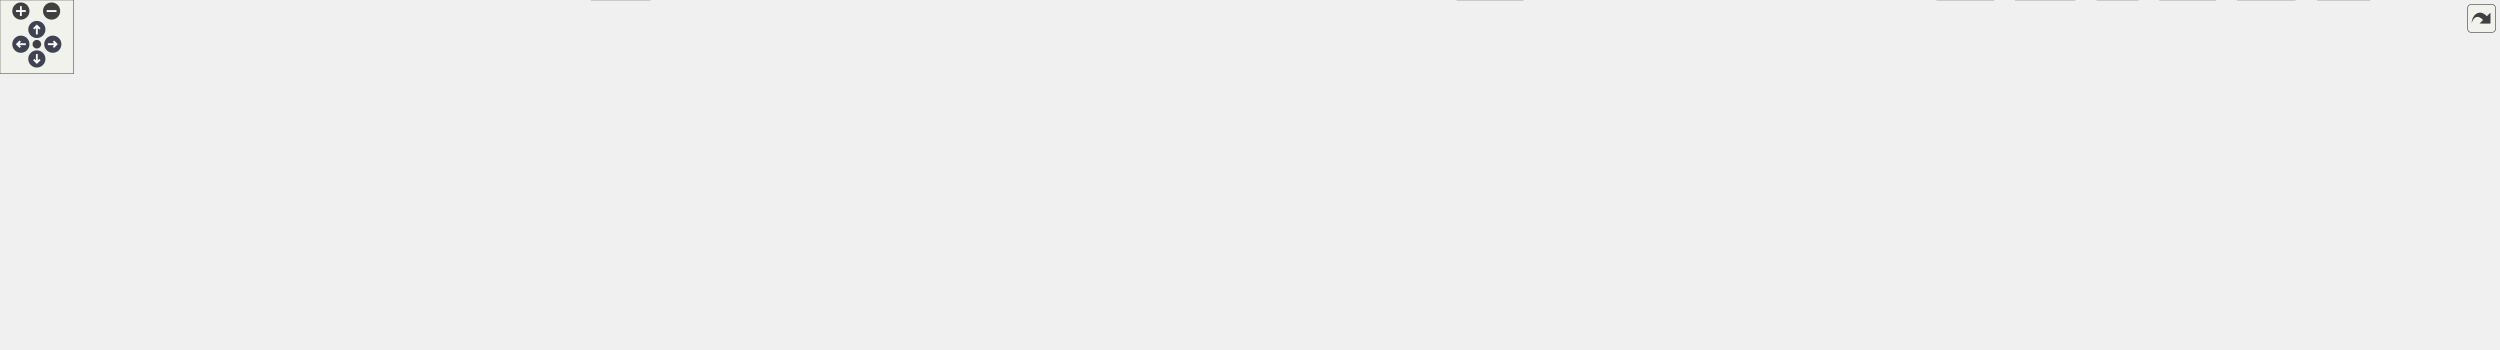
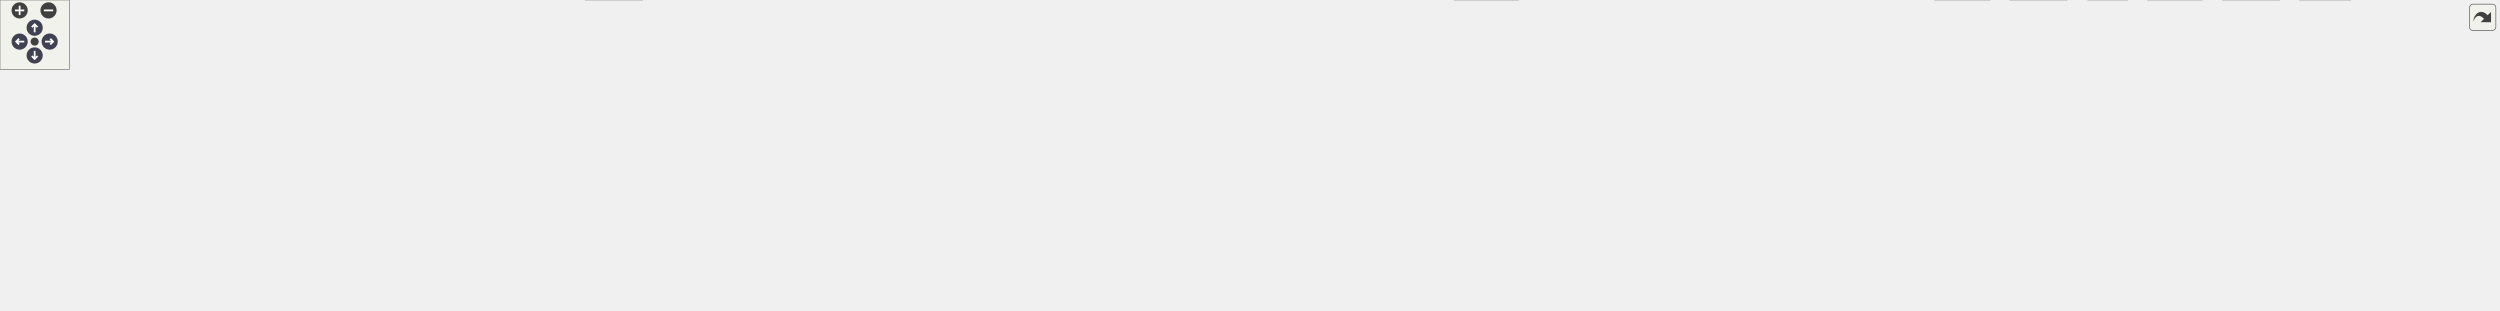
<svg xmlns="http://www.w3.org/2000/svg" xmlns:xlink="http://www.w3.org/1999/xlink" id="main" version="1.1" xml:space="preserve">
  <style type="text/css">
.node, .edge {opacity: 0.7;}
.node.selected, .edge.selected {opacity: 1;}
.edge:hover path { stroke: red; }
.edge:hover polygon { stroke: red; fill: red; }
</style>
  <defs>
    <circle id="rim" cx="0" cy="0" r="7" />
    <circle id="rim2" cx="0" cy="0" r="3.5" />
    <g id="zoomPlus">
      <use xlink:href="#rim" fill="#404040">
        <set attributeName="fill" to="#808080" begin="zoomplus.mouseover" end="zoomplus.mouseout" />
      </use>
      <path d="M-4,0h8M0,-4v8" fill="none" stroke="white" stroke-width="1.5" pointer-events="none" />
    </g>
    <g id="zoomMin">
      <use xlink:href="#rim" fill="#404040">
        <set attributeName="fill" to="#808080" begin="zoomminus.mouseover" end="zoomminus.mouseout" />
      </use>
      <path d="M-4,0h8" fill="none" stroke="white" stroke-width="1.5" pointer-events="none" />
    </g>
    <g id="arrowUp" transform="translate(30 24)">
      <use xlink:href="#rim" />
      <path pointer-events="none" fill="none" stroke="white" stroke-width="1.5" d="M0,-3.0v7 M-2.5,-0.5L0,-3.0L2.5,-0.5" />
    </g>
    <g id="arrowRight" transform="rotate(90) translate(36 -43)">
      <use xlink:href="#rim" />
      <path pointer-events="none" fill="none" stroke="white" stroke-width="1.5" d="M0,-3.0v7 M-2.5,-0.5L0,-3.0L2.5,-0.5" />
    </g>
    <g id="arrowDown" transform="rotate(180) translate(-30 -48)">
      <use xlink:href="#rim" />
      <path pointer-events="none" fill="none" stroke="white" stroke-width="1.5" d="M0,-3.0v7 M-2.5,-0.5L0,-3.0L2.5,-0.5" />
    </g>
    <g id="arrowLeft" transform="rotate(270) translate(-36 17)">
      <use xlink:href="#rim" />
      <path pointer-events="none" fill="none" stroke="white" stroke-width="1.5" d="M0,-3.0v7 M-2.5,-0.5L0,-3.0L2.5,-0.5" />
    </g>
    <g id="resetDef">
      <use xlink:href="#rim2" fill="#404040">
        <set attributeName="fill" to="#808080" begin="reset.mouseover" end="reset.mouseout" />
      </use>
    </g>
  </defs>
  <svg id="graph" class="graph">
    <g id="viewport">
      <g id="Node000001" class="node">
        <g id="a_Node000001">
          <a xlink:title=" ">
-             <polygon fill="#999999" stroke="#666666" points="203.53,-224 113.28,-224 113.28,-180 203.53,-180 203.53,-224" />
-             <text text-anchor="start" x="121.28" y="-212.4" font-family="SourceSans" font-size="8.00">/home/bkoz/src/izzi</text>
-             <text text-anchor="start" x="121.28" y="-200.4" font-family="SourceSans" font-size="8.00">/src/a60-svg-radial</text>
-             <text text-anchor="middle" x="158.4" y="-188.4" font-family="SourceSans" font-size="8.00">-base.h</text>
+             <polygon fill="#999999" stroke="#666666" points="209.15,-208.25 113.65,-208.25 113.65,-171 209.15,-171 209.15,-208.25" />
+             <text text-anchor="start" x="121.65" y="-196.65" font-family="SourceSans" font-size="8.00">/home/bkoz/src/izzi</text>
+             <text text-anchor="start" x="121.65" y="-186.9" font-family="SourceSans" font-size="8.00">/src/a60-svg-radial</text>
+             <text text-anchor="middle" x="161.4" y="-177.15" font-family="SourceSans" font-size="8.00">-base.h</text>
          </a>
        </g>
      </g>
      <g id="Node000002" class="node">
        <g id="a_Node000002">
          <a xlink:title=" ">
-             <polygon fill="#e0e0e0" stroke="#999999" points="28.8,-144 0,-144 0,-124 28.8,-124 28.8,-144" />
-             <text text-anchor="middle" x="14.4" y="-132.4" font-family="SourceSans" font-size="8.00">set</text>
+             <polygon fill="#e0e0e0" stroke="#999999" points="28.8,-135 0,-135 0,-117.25 28.8,-117.25 28.8,-135" />
+             <text text-anchor="middle" x="14.4" y="-123.4" font-family="SourceSans" font-size="8.00">set</text>
          </a>
        </g>
      </g>
      <g id="edge1_Node000001_Node000002" class="edge">
        <g id="a_edge1_Node000001_Node000002">
          <a xlink:title=" ">
-             <path fill="none" stroke="#63b8ff" d="M112.84,-180.12C88.5,-168.96 59.49,-155.67 39.3,-146.41" />
-             <polygon fill="#63b8ff" stroke="#63b8ff" points="40.99,-143.34 30.44,-142.35 38.08,-149.7 40.99,-143.34" />
+             <path fill="none" stroke="#63b8ff" d="M118.09,-170.51C92.53,-159.81 61.08,-146.66 39.56,-137.65" />
+             <polygon fill="#63b8ff" stroke="#63b8ff" points="40.99,-134.45 30.41,-133.82 38.29,-140.91 40.99,-134.45" />
          </a>
        </g>
      </g>
      <g id="Node000003" class="node">
        <g id="a_Node000003">
          <a xlink:title=" ">
-             <polygon fill="#e0e0e0" stroke="#999999" points="89.53,-144 47.28,-144 47.28,-124 89.53,-124 89.53,-144" />
-             <text text-anchor="middle" x="68.4" y="-132.4" font-family="SourceSans" font-size="8.00">chrono</text>
+             <polygon fill="#e0e0e0" stroke="#999999" points="90.27,-135 46.52,-135 46.52,-117.25 90.27,-117.25 90.27,-135" />
+             <text text-anchor="middle" x="68.4" y="-123.4" font-family="SourceSans" font-size="8.00">chrono</text>
          </a>
        </g>
      </g>
      <g id="edge2_Node000001_Node000003" class="edge">
        <g id="a_edge2_Node000001_Node000003">
          <a xlink:title=" ">
-             <path fill="none" stroke="#63b8ff" d="M129.43,-179.75C116.74,-170.45 102.1,-159.71 90.34,-151.09" />
-             <polygon fill="#63b8ff" stroke="#63b8ff" points="92.6,-148.41 82.46,-145.31 88.46,-154.05 92.6,-148.41" />
+             <path fill="none" stroke="#63b8ff" d="M134,-170.51C120.13,-161.34 103.52,-150.35 90.49,-141.73" />
+             <polygon fill="#63b8ff" stroke="#63b8ff" points="92.45,-138.83 82.18,-136.24 88.59,-144.67 92.45,-138.83" />
          </a>
        </g>
      </g>
      <g id="Node000004" class="node">
        <g id="a_Node000004">
          <a xlink:title=" ">
-             <polygon fill="#e0e0e0" stroke="#999999" points="156.9,-144 107.9,-144 107.9,-124 156.9,-124 156.9,-144" />
-             <text text-anchor="middle" x="132.4" y="-132.4" font-family="SourceSans" font-size="8.00">iostream</text>
+             <polygon fill="#e0e0e0" stroke="#999999" points="160.02,-135 108.77,-135 108.77,-117.25 160.02,-117.25 160.02,-135" />
+             <text text-anchor="middle" x="134.4" y="-123.4" font-family="SourceSans" font-size="8.00">iostream</text>
          </a>
        </g>
      </g>
      <g id="edge3_Node000001_Node000004" class="edge">
        <g id="a_edge3_Node000001_Node000004">
          <a xlink:title=" ">
-             <path fill="none" stroke="#63b8ff" d="M150.03,-179.75C146.92,-171.85 143.39,-162.9 140.32,-155.1" />
-             <polygon fill="#63b8ff" stroke="#63b8ff" points="143.59,-153.85 136.67,-145.83 137.07,-156.41 143.59,-153.85" />
+             <path fill="none" stroke="#63b8ff" d="M153.45,-170.51C150.02,-162.7 146.01,-153.57 142.56,-145.71" />
+             <polygon fill="#63b8ff" stroke="#63b8ff" points="145.87,-144.54 138.64,-136.79 139.46,-147.35 145.87,-144.54" />
          </a>
        </g>
      </g>
      <g id="Node000005" class="node">
        <g id="a_Node000005">
          <a xlink:title=" ">
-             <polygon fill="#e0e0e0" stroke="#999999" points="529.15,-20 481.65,-20 481.65,0 529.15,0 529.15,-20" />
-             <text text-anchor="middle" x="505.4" y="-8.4" font-family="SourceSans" font-size="8.00">iomanip</text>
+             <polygon fill="#e0e0e0" stroke="#999999" points="555.9,-17.75 506.9,-17.75 506.9,0 555.9,0 555.9,-17.75" />
+             <text text-anchor="middle" x="531.4" y="-6.15" font-family="SourceSans" font-size="8.00">iomanip</text>
          </a>
        </g>
      </g>
      <g id="edge4_Node000001_Node000005" class="edge">
        <g id="a_edge4_Node000001_Node000005">
          <a xlink:title=" ">
-             <path fill="none" stroke="#63b8ff" d="M163.06,-179.71C171.44,-143.45 189.98,-72.09 209.4,-56 248.57,-23.56 400.8,-14.42 470.37,-11.91" />
-             <polygon fill="#63b8ff" stroke="#63b8ff" points="470.18,-15.42 480.06,-11.59 469.95,-8.43 470.18,-15.42" />
+             <path fill="none" stroke="#63b8ff" d="M165.78,-170.62C174.22,-137.46 193.56,-68.77 212.4,-53.75 255.47,-19.42 421.2,-11.95 495.27,-10.32" />
+             <polygon fill="#63b8ff" stroke="#63b8ff" points="495.31,-13.82 505.24,-10.13 495.18,-6.82 495.31,-13.82" />
          </a>
        </g>
      </g>
      <g id="Node000006" class="node">
        <g id="a_Node000006">
          <a xlink:title=" ">
-             <polygon fill="#e0e0e0" stroke="#999999" points="1240.15,-20 1186.65,-20 1186.65,0 1240.15,0 1240.15,-20" />
-             <text text-anchor="middle" x="1213.4" y="-8.4" font-family="SourceSans" font-size="8.00">algorithm</text>
+             <polygon fill="#e0e0e0" stroke="#999999" points="1313.9,-17.75 1258.9,-17.75 1258.9,0 1313.9,0 1313.9,-17.75" />
+             <text text-anchor="middle" x="1286.4" y="-6.15" font-family="SourceSans" font-size="8.00">algorithm</text>
          </a>
        </g>
      </g>
      <g id="edge5_Node000001_Node000006" class="edge">
        <g id="a_edge5_Node000001_Node000006">
          <a xlink:title=" ">
-             <path fill="none" stroke="#63b8ff" d="M170.07,-179.64C191.7,-140.21 236.4,-59.64 242.4,-56 282.87,-31.41 998.96,-15.34 1174.7,-11.76" />
-             <polygon fill="#63b8ff" stroke="#63b8ff" points="1174.73,-15.26 1184.66,-11.56 1174.59,-8.26 1174.73,-15.26" />
+             <path fill="none" stroke="#63b8ff" d="M171.96,-170.71C193.19,-134.8 239.55,-57.16 245.4,-53.75 289.43,-28.07 1063.11,-13.6 1247.28,-10.5" />
+             <polygon fill="#63b8ff" stroke="#63b8ff" points="1247.1,-14.01 1257.04,-10.34 1246.98,-7.01 1247.1,-14.01" />
          </a>
        </g>
      </g>
      <g id="Node000007" class="node">
        <g id="a_Node000007">
          <a xlink:href="a60-svg_8h.html" target="_top" xlink:title=" ">
-             <polygon fill="white" stroke="#666666" points="1140.4,-144 1088.4,-144 1088.4,-124 1140.4,-124 1140.4,-144" />
-             <text text-anchor="middle" x="1114.4" y="-132.4" font-family="SourceSans" font-size="8.00">a60-svg.h</text>
+             <polygon fill="white" stroke="#666666" points="1200.65,-135 1144.15,-135 1144.15,-117.25 1200.65,-117.25 1200.65,-135" />
+             <text text-anchor="middle" x="1172.4" y="-123.4" font-family="SourceSans" font-size="8.00">a60-svg.h</text>
          </a>
        </g>
      </g>
      <g id="edge6_Node000001_Node000007" class="edge">
        <g id="a_edge6_Node000001_Node000007">
          <a xlink:title=" ">
-             <path fill="none" stroke="#63b8ff" d="M203.87,-197.86C367.71,-186.55 926.14,-148 1076.73,-137.6" />
-             <polygon fill="#63b8ff" stroke="#63b8ff" points="1076.8,-141.1 1086.54,-136.92 1076.32,-134.12 1076.8,-141.1" />
+             <path fill="none" stroke="#63b8ff" d="M209.48,-185.7C382.91,-175.15 974.37,-139.17 1132.99,-129.52" />
+             <polygon fill="#63b8ff" stroke="#63b8ff" points="1132.79,-133.04 1142.56,-128.94 1132.36,-126.05 1132.79,-133.04" />
          </a>
        </g>
      </g>
      <g id="Node000008" class="node">
        <g id="a_Node000008">
          <a xlink:title=" ">
-             <polygon fill="#e0e0e0" stroke="#999999" points="1924.65,-82 1880.15,-82 1880.15,-62 1924.65,-62 1924.65,-82" />
-             <text text-anchor="middle" x="1902.4" y="-70.4" font-family="SourceSans" font-size="8.00">cstddef</text>
+             <polygon fill="#e0e0e0" stroke="#999999" points="2048.78,-76.38 2002.03,-76.38 2002.03,-58.62 2048.78,-58.62 2048.78,-76.38" />
+             <text text-anchor="middle" x="2025.4" y="-64.78" font-family="SourceSans" font-size="8.00">cstddef</text>
          </a>
        </g>
      </g>
      <g id="edge7_Node000007_Node000008" class="edge">
        <g id="a_edge7_Node000007_Node000008">
          <a xlink:title=" ">
-             <path fill="none" stroke="#63b8ff" d="M1140.58,-132.76C1256.96,-131.51 1727.84,-124.23 1870.4,-88 1871.8,-87.64 1873.22,-87.22 1874.64,-86.76" />
-             <polygon fill="#63b8ff" stroke="#63b8ff" points="1875.86,-90.04 1883.84,-83.06 1873.25,-83.54 1875.86,-90.04" />
+             <path fill="none" stroke="#63b8ff" d="M1200.78,-124.84C1326.93,-123.4 1837.43,-115.52 1993.4,-81.25 1994.57,-80.99 1995.75,-80.7 1996.93,-80.37" />
+             <polygon fill="#63b8ff" stroke="#63b8ff" points="1997.65,-83.83 2006.01,-77.32 1995.42,-77.19 1997.65,-83.83" />
          </a>
        </g>
      </g>
      <g id="Node000009" class="node">
        <g id="a_Node000009">
          <a xlink:title=" ">
-             <polygon fill="#e0e0e0" stroke="#999999" points="1982.4,-82 1942.4,-82 1942.4,-62 1982.4,-62 1982.4,-82" />
-             <text text-anchor="middle" x="1962.4" y="-70.4" font-family="SourceSans" font-size="8.00">cmath</text>
+             <polygon fill="#e0e0e0" stroke="#999999" points="2108.15,-76.38 2066.65,-76.38 2066.65,-58.62 2108.15,-58.62 2108.15,-76.38" />
+             <text text-anchor="middle" x="2087.4" y="-64.78" font-family="SourceSans" font-size="8.00">cmath</text>
          </a>
        </g>
      </g>
      <g id="edge8_Node000007_Node000009" class="edge">
        <g id="a_edge8_Node000007_Node000009">
          <a xlink:title=" ">
-             <path fill="none" stroke="#63b8ff" d="M1140.72,-133.03C1263.31,-132.97 1778.84,-130.13 1933.4,-88 1934.58,-87.68 1935.76,-87.31 1936.94,-86.89" />
-             <polygon fill="#63b8ff" stroke="#63b8ff" points="1938.11,-90.2 1945.86,-82.97 1935.29,-83.79 1938.11,-90.2" />
+             <path fill="none" stroke="#63b8ff" d="M1200.77,-125.05C1332.91,-124.52 1888.73,-119.98 2057.4,-81.25 2058.23,-81.06 2059.06,-80.85 2059.9,-80.62" />
+             <polygon fill="#63b8ff" stroke="#63b8ff" points="2060.91,-83.97 2069.19,-77.36 2058.59,-77.37 2060.91,-83.97" />
          </a>
        </g>
      </g>
      <g id="Node000010" class="node">
        <g id="a_Node000010">
          <a xlink:title=" ">
-             <polygon fill="#e0e0e0" stroke="#999999" points="2034.78,-82 2000.03,-82 2000.03,-62 2034.78,-62 2034.78,-82" />
-             <text text-anchor="middle" x="2017.4" y="-70.4" font-family="SourceSans" font-size="8.00">array</text>
+             <polygon fill="#e0e0e0" stroke="#999999" points="2162.9,-76.38 2125.9,-76.38 2125.9,-58.62 2162.9,-58.62 2162.9,-76.38" />
+             <text text-anchor="middle" x="2144.4" y="-64.78" font-family="SourceSans" font-size="8.00">array</text>
          </a>
        </g>
      </g>
      <g id="edge9_Node000007_Node000010" class="edge">
        <g id="a_edge9_Node000007_Node000010">
          <a xlink:title=" ">
-             <path fill="none" stroke="#63b8ff" d="M1140.48,-133.3C1267.95,-134.51 1826,-136.87 1991.4,-88 1992.21,-87.76 1993.01,-87.49 1993.82,-87.2" />
-             <polygon fill="#63b8ff" stroke="#63b8ff" points="1995.04,-90.5 2002.55,-83.03 1992.02,-84.18 1995.04,-90.5" />
+             <path fill="none" stroke="#63b8ff" d="M1200.87,-125.3C1338.7,-125.94 1937.3,-126.05 2117.4,-81.25 2117.9,-81.12 2118.41,-80.99 2118.91,-80.85" />
+             <polygon fill="#63b8ff" stroke="#63b8ff" points="2119.85,-84.24 2127.95,-77.41 2117.36,-77.69 2119.85,-84.24" />
          </a>
        </g>
      </g>
      <g id="Node000011" class="node">
        <g id="a_Node000011">
          <a xlink:title=" ">
-             <polygon fill="#e0e0e0" stroke="#999999" points="287.53,-82 251.28,-82 251.28,-62 287.53,-62 287.53,-82" />
-             <text text-anchor="middle" x="269.4" y="-70.4" font-family="SourceSans" font-size="8.00">tuple</text>
+             <polygon fill="#e0e0e0" stroke="#999999" points="291.9,-76.38 254.9,-76.38 254.9,-58.62 291.9,-58.62 291.9,-76.38" />
+             <text text-anchor="middle" x="273.4" y="-64.78" font-family="SourceSans" font-size="8.00">tuple</text>
          </a>
        </g>
      </g>
      <g id="edge10_Node000007_Node000011" class="edge">
        <g id="a_edge10_Node000007_Node000011">
          <a xlink:title=" ">
-             <path fill="none" stroke="#63b8ff" d="M1088.08,-133.13C965.52,-133.51 450.13,-132.38 296.4,-88 295.43,-87.72 294.46,-87.4 293.49,-87.05" />
-             <polygon fill="#63b8ff" stroke="#63b8ff" points="295.36,-84.06 284.82,-83.01 292.4,-90.4 295.36,-84.06" />
+             <path fill="none" stroke="#63b8ff" d="M1143.98,-125.18C1012.84,-125.18 465.62,-122.69 300.4,-81.25 299.9,-81.12 299.39,-80.99 298.89,-80.84" />
+             <polygon fill="#63b8ff" stroke="#63b8ff" points="300.44,-77.69 289.85,-77.4 297.95,-84.23 300.44,-77.69" />
          </a>
        </g>
      </g>
      <g id="Node000012" class="node">
        <g id="a_Node000012">
          <a xlink:title=" ">
-             <polygon fill="#e0e0e0" stroke="#999999" points="343.65,-82 305.15,-82 305.15,-62 343.65,-62 343.65,-82" />
-             <text text-anchor="middle" x="324.4" y="-70.4" font-family="SourceSans" font-size="8.00">string</text>
+             <polygon fill="#e0e0e0" stroke="#999999" points="349.02,-76.38 309.77,-76.38 309.77,-58.62 349.02,-58.62 349.02,-76.38" />
+             <text text-anchor="middle" x="329.4" y="-64.78" font-family="SourceSans" font-size="8.00">string</text>
          </a>
        </g>
      </g>
      <g id="edge11_Node000007_Node000012" class="edge">
        <g id="a_edge11_Node000007_Node000012">
          <a xlink:title=" ">
-             <path fill="none" stroke="#63b8ff" d="M1088.01,-132.91C970.71,-132.26 496.17,-127.24 353.4,-88 352.22,-87.68 351.04,-87.3 349.86,-86.89" />
-             <polygon fill="#63b8ff" stroke="#63b8ff" points="351.51,-83.79 340.95,-82.96 348.69,-90.19 351.51,-83.79" />
+             <path fill="none" stroke="#63b8ff" d="M1143.76,-125.01C1017.65,-124.27 511.19,-118.97 357.4,-81.25 356.75,-81.09 356.1,-80.92 355.45,-80.73" />
+             <polygon fill="#63b8ff" stroke="#63b8ff" points="357.03,-77.59 346.44,-77.38 354.59,-84.15 357.03,-77.59" />
          </a>
        </g>
      </g>
      <g id="Node000013" class="node">
        <g id="a_Node000013">
          <a xlink:title=" ">
-             <polygon fill="#e0e0e0" stroke="#999999" points="400.65,-82 362.15,-82 362.15,-62 400.65,-62 400.65,-82" />
-             <text text-anchor="middle" x="381.4" y="-70.4" font-family="SourceSans" font-size="8.00">vector</text>
+             <polygon fill="#e0e0e0" stroke="#999999" points="408.15,-76.38 366.65,-76.38 366.65,-58.62 408.15,-58.62 408.15,-76.38" />
+             <text text-anchor="middle" x="387.4" y="-64.78" font-family="SourceSans" font-size="8.00">vector</text>
          </a>
        </g>
      </g>
      <g id="edge12_Node000007_Node000013" class="edge">
        <g id="a_edge12_Node000007_Node000013">
          <a xlink:title=" ">
-             <path fill="none" stroke="#63b8ff" d="M1088.08,-132.81C976.3,-131.79 540.61,-125.41 409.4,-88 408.43,-87.72 407.45,-87.41 406.47,-87.06" />
-             <polygon fill="#63b8ff" stroke="#63b8ff" points="408.24,-84.02 397.68,-83.11 405.37,-90.4 408.24,-84.02" />
+             <path fill="none" stroke="#63b8ff" d="M1143.9,-124.77C1023.91,-123.09 559.46,-114.51 417.4,-81.25 416.57,-81.06 415.74,-80.84 414.91,-80.61" />
+             <polygon fill="#63b8ff" stroke="#63b8ff" points="416.21,-77.36 405.62,-77.33 413.88,-83.96 416.21,-77.36" />
          </a>
        </g>
      </g>
      <g id="Node000014" class="node">
        <g id="a_Node000014">
          <a xlink:title=" ">
-             <polygon fill="#e0e0e0" stroke="#999999" points="496.15,-82 418.65,-82 418.65,-62 496.15,-62 496.15,-82" />
-             <text text-anchor="middle" x="457.4" y="-70.4" font-family="SourceSans" font-size="8.00">unordered_map</text>
+             <polygon fill="#e0e0e0" stroke="#999999" points="506.27,-76.38 426.52,-76.38 426.52,-58.62 506.27,-58.62 506.27,-76.38" />
+             <text text-anchor="middle" x="466.4" y="-64.78" font-family="SourceSans" font-size="8.00">unordered_map</text>
          </a>
        </g>
      </g>
      <g id="edge13_Node000007_Node000014" class="edge">
        <g id="a_edge13_Node000007_Node000014">
          <a xlink:title=" ">
-             <path fill="none" stroke="#63b8ff" d="M1088,-133.19C1002.8,-133.37 727.75,-130.37 505.4,-88 501.84,-87.32 498.17,-86.47 494.53,-85.52" />
-             <polygon fill="#63b8ff" stroke="#63b8ff" points="495.81,-82.24 485.24,-82.85 493.88,-88.97 495.81,-82.24" />
+             <path fill="none" stroke="#63b8ff" d="M1143.69,-125.12C1051.66,-124.72 756.04,-120.24 515.4,-81.25 512.23,-80.74 508.96,-80.11 505.69,-79.41" />
+             <polygon fill="#63b8ff" stroke="#63b8ff" points="506.72,-76.06 496.18,-77.18 505.12,-82.87 506.72,-76.06" />
          </a>
        </g>
      </g>
      <g id="Node000015" class="node">
        <g id="a_Node000015">
          <a xlink:title=" ">
-             <polygon fill="#e0e0e0" stroke="#999999" points="560.4,-82 514.4,-82 514.4,-62 560.4,-62 560.4,-82" />
-             <text text-anchor="middle" x="537.4" y="-70.4" font-family="SourceSans" font-size="8.00">sstream</text>
+             <polygon fill="#e0e0e0" stroke="#999999" points="572.52,-76.38 524.27,-76.38 524.27,-58.62 572.52,-58.62 572.52,-76.38" />
+             <text text-anchor="middle" x="548.4" y="-64.78" font-family="SourceSans" font-size="8.00">sstream</text>
          </a>
        </g>
      </g>
      <g id="edge14_Node000007_Node000015" class="edge">
        <g id="a_edge14_Node000007_Node000015">
          <a xlink:title=" ">
-             <path fill="none" stroke="#63b8ff" d="M1088.22,-132.07C993.55,-128.51 669.28,-114.61 569.4,-88 568,-87.63 566.58,-87.19 565.17,-86.72" />
-             <polygon fill="#63b8ff" stroke="#63b8ff" points="566.57,-83.51 555.98,-82.99 563.93,-89.99 566.57,-83.51" />
+             <path fill="none" stroke="#63b8ff" d="M1143.73,-124.11C1040.84,-120.31 690.56,-105.82 581.4,-81.25 580.2,-80.98 578.99,-80.67 577.77,-80.34" />
+             <polygon fill="#63b8ff" stroke="#63b8ff" points="578.98,-77.05 568.39,-77.24 576.78,-83.7 578.98,-77.05" />
          </a>
        </g>
      </g>
      <g id="Node000016" class="node">
        <g id="a_Node000016">
          <a xlink:href="a60-svg-color_8h.html" target="_top" xlink:title=" ">
-             <polygon fill="white" stroke="#666666" points="1636.15,-82 1564.65,-82 1564.65,-62 1636.15,-62 1636.15,-82" />
-             <text text-anchor="middle" x="1600.4" y="-70.4" font-family="SourceSans" font-size="8.00">a60-svg-color.h</text>
+             <polygon fill="white" stroke="#666666" points="1738.28,-76.38 1658.53,-76.38 1658.53,-58.62 1738.28,-58.62 1738.28,-76.38" />
+             <text text-anchor="middle" x="1698.4" y="-64.78" font-family="SourceSans" font-size="8.00">a60-svg-color.h</text>
          </a>
        </g>
      </g>
      <g id="edge15_Node000007_Node000016" class="edge">
        <g id="a_edge15_Node000007_Node000016">
          <a xlink:title=" ">
-             <path fill="none" stroke="#63b8ff" d="M1140.88,-132.39C1210.02,-130.36 1401.35,-121.86 1556.4,-88 1559.23,-87.38 1562.13,-86.64 1565.02,-85.83" />
-             <polygon fill="#63b8ff" stroke="#63b8ff" points="1566.06,-89.17 1574.57,-82.86 1563.98,-82.49 1566.06,-89.17" />
+             <path fill="none" stroke="#63b8ff" d="M1201.11,-124.11C1275.61,-121.14 1481.06,-110.69 1649.4,-81.25 1652.38,-80.73 1655.45,-80.12 1658.52,-79.45" />
+             <polygon fill="#63b8ff" stroke="#63b8ff" points="1659.15,-82.9 1668.08,-77.19 1657.54,-76.08 1659.15,-82.9" />
          </a>
        </g>
      </g>
      <g id="Node000019" class="node">
        <g id="a_Node000019">
          <a xlink:href="a60-svg-color-palette_8h.html" target="_top" xlink:title=" ">
-             <polygon fill="white" stroke="#666666" points="680.15,-82 578.65,-82 578.65,-62 680.15,-62 680.15,-82" />
-             <text text-anchor="middle" x="629.4" y="-70.4" font-family="SourceSans" font-size="8.00">a60-svg-color-palette.h</text>
+             <polygon fill="white" stroke="#666666" points="702.4,-76.38 590.4,-76.38 590.4,-58.62 702.4,-58.62 702.4,-76.38" />
+             <text text-anchor="middle" x="646.4" y="-64.78" font-family="SourceSans" font-size="8.00">a60-svg-color-palette.h</text>
          </a>
        </g>
      </g>
      <g id="edge20_Node000007_Node000019" class="edge">
        <g id="a_edge20_Node000007_Node000019">
          <a xlink:title=" ">
-             <path fill="none" stroke="#63b8ff" d="M1088.35,-131.51C1021.61,-127.42 839.17,-114.52 689.4,-88 684.7,-87.17 679.83,-86.17 674.98,-85.1" />
-             <polygon fill="#63b8ff" stroke="#63b8ff" points="675.82,-81.7 665.28,-82.82 674.22,-88.51 675.82,-81.7" />
+             <path fill="none" stroke="#63b8ff" d="M1143.69,-123.38C1071.04,-118.76 874.1,-104.89 711.4,-81.25 706.53,-80.54 701.47,-79.72 696.43,-78.83" />
+             <polygon fill="#63b8ff" stroke="#63b8ff" points="697.43,-75.45 686.97,-77.09 696.17,-82.34 697.43,-75.45" />
          </a>
        </g>
      </g>
      <g id="Node000020" class="node">
        <g id="a_Node000020">
          <a xlink:href="a60-svg-color-colorband_8h.html" target="_top" xlink:title=" ">
-             <polygon fill="white" stroke="#666666" points="810.78,-82 698.03,-82 698.03,-62 810.78,-62 810.78,-82" />
-             <text text-anchor="middle" x="754.4" y="-70.4" font-family="SourceSans" font-size="8.00">a60-svg-color-colorband.h</text>
+             <polygon fill="white" stroke="#666666" points="844.4,-76.38 720.4,-76.38 720.4,-58.62 844.4,-58.62 844.4,-76.38" />
+             <text text-anchor="middle" x="782.4" y="-64.78" font-family="SourceSans" font-size="8.00">a60-svg-color-colorband.h</text>
          </a>
        </g>
      </g>
      <g id="edge21_Node000007_Node000020" class="edge">
        <g id="a_edge21_Node000007_Node000020">
          <a xlink:title=" ">
-             <path fill="none" stroke="#63b8ff" d="M1088.24,-129.68C1036.63,-122.99 918.12,-106.89 819.4,-88 814.47,-87.06 809.34,-86 804.23,-84.9" />
-             <polygon fill="#63b8ff" stroke="#63b8ff" points="805.14,-81.52 794.62,-82.77 803.62,-88.35 805.14,-81.52" />
+             <path fill="none" stroke="#63b8ff" d="M1143.75,-121.58C1087.82,-114.58 960.24,-98.18 853.4,-81.25 848.54,-80.48 843.49,-79.64 838.44,-78.78" />
+             <polygon fill="#63b8ff" stroke="#63b8ff" points="839.37,-75.39 828.92,-77.13 838.17,-82.29 839.37,-75.39" />
          </a>
        </g>
      </g>
      <g id="Node000021" class="node">
        <g id="a_Node000021">
          <a xlink:href="a60-svg-base-types_8h.html" target="_top" xlink:title=" ">
-             <polygon fill="white" stroke="#666666" points="1861.78,-82 1767.03,-82 1767.03,-62 1861.78,-62 1861.78,-82" />
-             <text text-anchor="middle" x="1814.4" y="-70.4" font-family="SourceSans" font-size="8.00">a60-svg-base-types.h</text>
+             <polygon fill="white" stroke="#666666" points="1984.03,-76.38 1878.78,-76.38 1878.78,-58.62 1984.03,-58.62 1984.03,-76.38" />
+             <text text-anchor="middle" x="1931.4" y="-64.78" font-family="SourceSans" font-size="8.00">a60-svg-base-types.h</text>
          </a>
        </g>
      </g>
      <g id="edge22_Node000007_Node000021" class="edge">
        <g id="a_edge22_Node000007_Node000021">
          <a xlink:title=" ">
-             <path fill="none" stroke="#63b8ff" d="M1140.64,-132.92C1228.51,-132.28 1520.29,-127.14 1757.4,-88 1762.06,-87.23 1766.89,-86.25 1771.67,-85.16" />
-             <polygon fill="#63b8ff" stroke="#63b8ff" points="1772.32,-88.61 1781.2,-82.83 1770.66,-81.81 1772.32,-88.61" />
+             <path fill="none" stroke="#63b8ff" d="M1201.09,-124.76C1296.49,-123.22 1611.62,-115.7 1869.4,-81.25 1874.12,-80.62 1879.01,-79.84 1883.89,-78.97" />
+             <polygon fill="#63b8ff" stroke="#63b8ff" points="1884.49,-82.42 1893.67,-77.12 1883.19,-75.54 1884.49,-82.42" />
          </a>
        </g>
      </g>
      <g id="Node000025" class="node">
        <g id="a_Node000025">
          <a xlink:href="a60-svg-constants_8h.html" target="_top" xlink:title=" ">
-             <polygon fill="white" stroke="#666666" points="919.9,-82 828.9,-82 828.9,-62 919.9,-62 919.9,-82" />
-             <text text-anchor="middle" x="874.4" y="-70.4" font-family="SourceSans" font-size="8.00">a60-svg-constants.h</text>
+             <polygon fill="white" stroke="#666666" points="962.4,-76.38 862.4,-76.38 862.4,-58.62 962.4,-58.62 962.4,-76.38" />
+             <text text-anchor="middle" x="912.4" y="-64.78" font-family="SourceSans" font-size="8.00">a60-svg-constants.h</text>
          </a>
        </g>
      </g>
      <g id="edge27_Node000007_Node000025" class="edge">
        <g id="a_edge27_Node000007_Node000025">
          <a xlink:title=" ">
-             <path fill="none" stroke="#63b8ff" d="M1088.15,-126.94C1052.06,-118.55 985.16,-102.74 928.4,-88 925.27,-87.19 922.03,-86.33 918.78,-85.46" />
-             <polygon fill="#63b8ff" stroke="#63b8ff" points="919.8,-82.11 909.23,-82.85 917.96,-88.86 919.8,-82.11" />
+             <path fill="none" stroke="#63b8ff" d="M1144.08,-118.96C1100.34,-109.43 1015.76,-91.01 961.79,-79.26" />
+             <polygon fill="#63b8ff" stroke="#63b8ff" points="962.76,-75.89 952.25,-77.18 961.27,-82.73 962.76,-75.89" />
          </a>
        </g>
      </g>
      <g id="Node000026" class="node">
        <g id="a_Node000026">
          <a xlink:href="a60-svg-elements_8h.html" target="_top" xlink:title=" ">
-             <polygon fill="white" stroke="#666666" points="1027.15,-82 937.65,-82 937.65,-62 1027.15,-62 1027.15,-82" />
-             <text text-anchor="middle" x="982.4" y="-70.4" font-family="SourceSans" font-size="8.00">a60-svg-elements.h</text>
+             <polygon fill="white" stroke="#666666" points="1078.28,-76.38 980.53,-76.38 980.53,-58.62 1078.28,-58.62 1078.28,-76.38" />
+             <text text-anchor="middle" x="1029.4" y="-64.78" font-family="SourceSans" font-size="8.00">a60-svg-elements.h</text>
          </a>
        </g>
      </g>
      <g id="edge28_Node000007_Node000026" class="edge">
        <g id="a_edge28_Node000007_Node000026">
          <a xlink:title=" ">
-             <path fill="none" stroke="#63b8ff" d="M1093.78,-123.62C1072.17,-113.81 1038,-98.27 1013.2,-87" />
-             <polygon fill="#63b8ff" stroke="#63b8ff" points="1014.81,-83.89 1004.26,-82.94 1011.91,-90.26 1014.81,-83.89" />
+             <path fill="none" stroke="#63b8ff" d="M1151.3,-116.77C1127.4,-107.31 1088.22,-91.79 1060.74,-80.91" />
+             <polygon fill="#63b8ff" stroke="#63b8ff" points="1062.12,-77.69 1051.53,-77.26 1059.54,-84.2 1062.12,-77.69" />
          </a>
        </g>
      </g>
      <g id="Node000027" class="node">
        <g id="a_Node000027">
          <a xlink:href="a60-svg-elements-components_8h.html" target="_top" xlink:title=" ">
-             <polygon fill="white" stroke="#666666" points="1183.9,-82 1044.9,-82 1044.9,-62 1183.9,-62 1183.9,-82" />
-             <text text-anchor="middle" x="1114.4" y="-70.4" font-family="SourceSans" font-size="8.00">a60-svg-elements-components.h</text>
+             <polygon fill="white" stroke="#666666" points="1248.28,-76.38 1096.53,-76.38 1096.53,-58.62 1248.28,-58.62 1248.28,-76.38" />
+             <text text-anchor="middle" x="1172.4" y="-64.78" font-family="SourceSans" font-size="8.00">a60-svg-elements-components.h</text>
          </a>
        </g>
      </g>
      <g id="edge29_Node000007_Node000027" class="edge">
        <g id="a_edge29_Node000007_Node000027">
          <a xlink:title=" ">
-             <path fill="none" stroke="#63b8ff" d="M1114.4,-123.62C1114.4,-115.56 1114.4,-103.65 1114.4,-93.41" />
-             <polygon fill="#63b8ff" stroke="#63b8ff" points="1117.9,-93.63 1114.4,-83.63 1110.9,-93.63 1117.9,-93.63" />
+             <path fill="none" stroke="#63b8ff" d="M1172.4,-116.77C1172.4,-109.16 1172.4,-97.62 1172.4,-87.74" />
+             <polygon fill="#63b8ff" stroke="#63b8ff" points="1175.9,-88.04 1172.4,-78.04 1168.9,-88.04 1175.9,-88.04" />
          </a>
        </g>
      </g>
      <g id="Node000028" class="node">
        <g id="a_Node000028">
          <a xlink:href="a60-svg-render-state_8h.html" target="_top" xlink:title=" ">
-             <polygon fill="white" stroke="#666666" points="1302.78,-82 1202.03,-82 1202.03,-62 1302.78,-62 1302.78,-82" />
-             <text text-anchor="middle" x="1252.4" y="-70.4" font-family="SourceSans" font-size="8.00">a60-svg-render-state.h</text>
+             <polygon fill="white" stroke="#666666" points="1376.28,-76.38 1266.53,-76.38 1266.53,-58.62 1376.28,-58.62 1376.28,-76.38" />
+             <text text-anchor="middle" x="1321.4" y="-64.78" font-family="SourceSans" font-size="8.00">a60-svg-render-state.h</text>
          </a>
        </g>
      </g>
      <g id="edge30_Node000007_Node000028" class="edge">
        <g id="a_edge30_Node000007_Node000028">
          <a xlink:title=" ">
-             <path fill="none" stroke="#63b8ff" d="M1135.96,-123.62C1158.65,-113.76 1194.59,-98.13 1220.55,-86.85" />
-             <polygon fill="#63b8ff" stroke="#63b8ff" points="1221.83,-90.11 1229.6,-82.91 1219.03,-83.69 1221.83,-90.11" />
+             <path fill="none" stroke="#63b8ff" d="M1194.39,-116.77C1219.4,-107.26 1260.48,-91.65 1289.13,-80.77" />
+             <polygon fill="#63b8ff" stroke="#63b8ff" points="1290.29,-84.07 1298.39,-77.24 1287.8,-77.52 1290.29,-84.07" />
          </a>
        </g>
      </g>
      <g id="Node000029" class="node">
        <g id="a_Node000029">
          <a xlink:href="a60-svg-render-basics_8h.html" target="_top" xlink:title=" ">
-             <polygon fill="white" stroke="#666666" points="1426.03,-82 1320.78,-82 1320.78,-62 1426.03,-62 1426.03,-82" />
-             <text text-anchor="middle" x="1373.4" y="-70.4" font-family="SourceSans" font-size="8.00">a60-svg-render-basics.h</text>
+             <polygon fill="white" stroke="#666666" points="1508.9,-76.38 1393.9,-76.38 1393.9,-58.62 1508.9,-58.62 1508.9,-76.38" />
+             <text text-anchor="middle" x="1451.4" y="-64.78" font-family="SourceSans" font-size="8.00">a60-svg-render-basics.h</text>
          </a>
        </g>
      </g>
      <g id="edge31_Node000007_Node000029" class="edge">
        <g id="a_edge31_Node000007_Node000029">
          <a xlink:title=" ">
-             <path fill="none" stroke="#63b8ff" d="M1140.87,-127.07C1178.71,-118.56 1250.44,-102.34 1311.4,-88 1315.41,-87.06 1319.56,-86.07 1323.73,-85.08" />
-             <polygon fill="#63b8ff" stroke="#63b8ff" points="1324.34,-88.53 1333.25,-82.79 1322.71,-81.72 1324.34,-88.53" />
+             <path fill="none" stroke="#63b8ff" d="M1200.95,-119.33C1247.56,-109.87 1340.68,-90.97 1399.31,-79.07" />
+             <polygon fill="#63b8ff" stroke="#63b8ff" points="1399.96,-82.51 1409.07,-77.09 1398.57,-75.65 1399.96,-82.51" />
          </a>
        </g>
      </g>
      <g id="Node000030" class="node">
        <g id="a_Node000030">
          <a xlink:href="a60-svg-composite-and-layer-basics_8h.html" target="_top" xlink:title=" ">
-             <polygon fill="white" stroke="#666666" points="1546.9,-88 1443.9,-88 1443.9,-56 1546.9,-56 1546.9,-88" />
-             <text text-anchor="start" x="1451.9" y="-76.4" font-family="SourceSans" font-size="8.00">a60-svg-composite-and</text>
-             <text text-anchor="middle" x="1495.4" y="-64.4" font-family="SourceSans" font-size="8.00">-layer-basics.h</text>
+             <polygon fill="white" stroke="#666666" points="1640.15,-81.25 1526.65,-81.25 1526.65,-53.75 1640.15,-53.75 1640.15,-81.25" />
+             <text text-anchor="start" x="1534.65" y="-69.65" font-family="SourceSans" font-size="8.00">a60-svg-composite-and</text>
+             <text text-anchor="middle" x="1583.4" y="-59.9" font-family="SourceSans" font-size="8.00">-layer-basics.h</text>
          </a>
        </g>
      </g>
      <g id="edge32_Node000007_Node000030" class="edge">
        <g id="a_edge32_Node000007_Node000030">
          <a xlink:title=" ">
-             <path fill="none" stroke="#63b8ff" d="M1140.77,-130.26C1194.1,-124.51 1318.74,-110.06 1432.47,-88.46" />
-             <polygon fill="#63b8ff" stroke="#63b8ff" points="1432.8,-91.96 1441.95,-86.63 1431.47,-85.09 1432.8,-91.96" />
+             <path fill="none" stroke="#63b8ff" d="M1200.75,-122.19C1258.21,-116.09 1392.75,-101.11 1515.31,-81.68" />
+             <polygon fill="#63b8ff" stroke="#63b8ff" points="1515.55,-85.19 1524.87,-80.15 1514.45,-78.28 1515.55,-85.19" />
          </a>
        </g>
      </g>
      <g id="Node000031" class="node">
        <g id="a_Node000031">
          <a xlink:href="a60-svg-sequences_8h.html" target="_top" xlink:title=" ">
-             <polygon fill="white" stroke="#666666" points="1748.78,-82 1654.03,-82 1654.03,-62 1748.78,-62 1748.78,-82" />
-             <text text-anchor="middle" x="1701.4" y="-70.4" font-family="SourceSans" font-size="8.00">a60-svg-sequences.h</text>
+             <polygon fill="white" stroke="#666666" points="1860.65,-76.38 1756.15,-76.38 1756.15,-58.62 1860.65,-58.62 1860.65,-76.38" />
+             <text text-anchor="middle" x="1808.4" y="-64.78" font-family="SourceSans" font-size="8.00">a60-svg-sequences.h</text>
          </a>
        </g>
      </g>
      <g id="edge33_Node000007_Node000031" class="edge">
        <g id="a_edge33_Node000007_Node000031">
          <a xlink:title=" ">
-             <path fill="none" stroke="#63b8ff" d="M1140.9,-132.29C1218.12,-130.01 1448.21,-120.91 1636.4,-88 1640.92,-87.21 1645.6,-86.23 1650.3,-85.14" />
-             <polygon fill="#63b8ff" stroke="#63b8ff" points="1650.86,-88.61 1659.74,-82.84 1649.2,-81.81 1650.86,-88.61" />
+             <path fill="none" stroke="#63b8ff" d="M1201.04,-124.11C1284.51,-121.07 1533.47,-110.36 1738.4,-81.25 1742.98,-80.6 1747.73,-79.81 1752.51,-78.95" />
+             <polygon fill="#63b8ff" stroke="#63b8ff" points="1752.99,-82.42 1762.16,-77.11 1751.68,-75.54 1752.99,-82.42" />
          </a>
        </g>
      </g>
      <g id="edge19_Node000016_Node000005" class="edge">
        <g id="a_edge19_Node000016_Node000005">
          <a xlink:title=" ">
-             <path fill="none" stroke="#63b8ff" d="M1576.98,-61.64C1570.43,-59.39 1563.22,-57.28 1556.4,-56 1355.22,-18.21 700.53,-12.1 540.79,-11.16" />
-             <polygon fill="#63b8ff" stroke="#63b8ff" points="540.87,-7.66 530.85,-11.11 540.83,-14.66 540.87,-7.66" />
+             <path fill="none" stroke="#63b8ff" d="M1670.63,-58.17C1663.75,-56.41 1656.36,-54.78 1649.4,-53.75 1433.47,-21.8 735.03,-12.13 567.68,-10.25" />
+             <polygon fill="#63b8ff" stroke="#63b8ff" points="567.9,-6.75 557.86,-10.14 567.82,-13.75 567.9,-6.75" />
          </a>
        </g>
      </g>
      <g id="edge17_Node000016_Node000006" class="edge">
        <g id="a_edge17_Node000016_Node000006">
          <a xlink:title=" ">
-             <path fill="none" stroke="#63b8ff" d="M1575.52,-61.56C1569.34,-59.48 1562.69,-57.47 1556.4,-56 1447.39,-30.53 1315.28,-18.29 1251.5,-13.52" />
-             <polygon fill="#63b8ff" stroke="#63b8ff" points="1252.15,-10.06 1241.92,-12.83 1251.64,-17.04 1252.15,-10.06" />
+             <path fill="none" stroke="#63b8ff" d="M1669.01,-58.17C1662.58,-56.54 1655.79,-54.96 1649.4,-53.75 1532.61,-31.6 1392.45,-18.38 1325.6,-12.88" />
+             <polygon fill="#63b8ff" stroke="#63b8ff" points="1326.13,-9.41 1315.88,-12.09 1325.57,-16.38 1326.13,-9.41" />
          </a>
        </g>
      </g>
      <g id="Node000017" class="node">
        <g id="a_Node000017">
          <a xlink:title=" ">
-             <polygon fill="#e0e0e0" stroke="#999999" points="1741.03,-20 1707.78,-20 1707.78,0 1741.03,0 1741.03,-20" />
-             <text text-anchor="middle" x="1724.4" y="-8.4" font-family="SourceSans" font-size="8.00">map</text>
+             <polygon fill="#e0e0e0" stroke="#999999" points="1841.4,-17.75 1807.4,-17.75 1807.4,0 1841.4,0 1841.4,-17.75" />
+             <text text-anchor="middle" x="1824.4" y="-6.15" font-family="SourceSans" font-size="8.00">map</text>
          </a>
        </g>
      </g>
      <g id="edge16_Node000016_Node000017" class="edge">
        <g id="a_edge16_Node000016_Node000017">
          <a xlink:title=" ">
-             <path fill="none" stroke="#63b8ff" d="M1619.78,-61.62C1640.59,-51.55 1673.83,-35.47 1697.25,-24.14" />
-             <polygon fill="#63b8ff" stroke="#63b8ff" points="1698.71,-27.32 1706.19,-19.81 1695.66,-21.02 1698.71,-27.32" />
+             <path fill="none" stroke="#63b8ff" d="M1716.99,-58.14C1738.01,-48.7 1772.43,-33.23 1796.64,-22.35" />
+             <polygon fill="#63b8ff" stroke="#63b8ff" points="1797.88,-25.63 1805.57,-18.34 1795.01,-19.24 1797.88,-25.63" />
          </a>
        </g>
      </g>
      <g id="Node000018" class="node">
        <g id="a_Node000018">
          <a xlink:title=" ">
-             <polygon fill="#e0e0e0" stroke="#999999" points="1623.4,-20 1577.4,-20 1577.4,0 1623.4,0 1623.4,-20" />
-             <text text-anchor="middle" x="1600.4" y="-8.4" font-family="SourceSans" font-size="8.00">random</text>
+             <polygon fill="#e0e0e0" stroke="#999999" points="1722.15,-17.75 1674.65,-17.75 1674.65,0 1722.15,0 1722.15,-17.75" />
+             <text text-anchor="middle" x="1698.4" y="-6.15" font-family="SourceSans" font-size="8.00">random</text>
          </a>
        </g>
      </g>
      <g id="edge18_Node000016_Node000018" class="edge">
        <g id="a_edge18_Node000016_Node000018">
          <a xlink:title=" ">
-             <path fill="none" stroke="#63b8ff" d="M1600.4,-61.62C1600.4,-53.56 1600.4,-41.65 1600.4,-31.41" />
-             <polygon fill="#63b8ff" stroke="#63b8ff" points="1603.9,-31.63 1600.4,-21.63 1596.9,-31.63 1603.9,-31.63" />
+             <path fill="none" stroke="#63b8ff" d="M1698.4,-58.14C1698.4,-50.53 1698.4,-39 1698.4,-29.12" />
+             <polygon fill="#63b8ff" stroke="#63b8ff" points="1701.9,-29.41 1698.4,-19.41 1694.9,-29.41 1701.9,-29.41" />
          </a>
        </g>
      </g>
      <g id="edge23_Node000021_Node000017" class="edge">
        <g id="a_edge23_Node000021_Node000017">
          <a xlink:title=" ">
-             <path fill="none" stroke="#63b8ff" d="M1800.34,-61.62C1786.2,-52.2 1764.18,-37.52 1747.48,-26.39" />
-             <polygon fill="#63b8ff" stroke="#63b8ff" points="1749.89,-23.78 1739.62,-21.15 1746,-29.61 1749.89,-23.78" />
+             <path fill="none" stroke="#63b8ff" d="M1915.61,-58.14C1898.37,-49.02 1870.48,-34.26 1850.08,-23.46" />
+             <polygon fill="#63b8ff" stroke="#63b8ff" points="1851.72,-20.37 1841.24,-18.79 1848.44,-26.56 1851.72,-20.37" />
          </a>
        </g>
      </g>
      <g id="Node000022" class="node">
        <g id="a_Node000022">
          <a xlink:title=" ">
-             <polygon fill="#e0e0e0" stroke="#999999" points="1868.78,-20 1822.03,-20 1822.03,0 1868.78,0 1868.78,-20" />
-             <text text-anchor="middle" x="1845.4" y="-8.4" font-family="SourceSans" font-size="8.00">ostream</text>
+             <polygon fill="#e0e0e0" stroke="#999999" points="1972.9,-17.75 1923.9,-17.75 1923.9,0 1972.9,0 1972.9,-17.75" />
+             <text text-anchor="middle" x="1948.4" y="-6.15" font-family="SourceSans" font-size="8.00">ostream</text>
          </a>
        </g>
      </g>
      <g id="edge24_Node000021_Node000022" class="edge">
        <g id="a_edge24_Node000021_Node000022">
          <a xlink:title=" ">
-             <path fill="none" stroke="#63b8ff" d="M1819.24,-61.62C1823.59,-53.21 1830.11,-40.6 1835.55,-30.07" />
-             <polygon fill="#63b8ff" stroke="#63b8ff" points="1838.52,-31.95 1840,-21.46 1832.3,-28.74 1838.52,-31.95" />
+             <path fill="none" stroke="#63b8ff" d="M1933.91,-58.14C1936.22,-50.45 1939.73,-38.74 1942.72,-28.79" />
+             <polygon fill="#63b8ff" stroke="#63b8ff" points="1946.03,-29.93 1945.56,-19.35 1939.33,-27.92 1946.03,-29.93" />
          </a>
        </g>
      </g>
      <g id="Node000023" class="node">
        <g id="a_Node000023">
          <a xlink:title=" ">
-             <polygon fill="#e0e0e0" stroke="#999999" points="1804.03,-20 1758.78,-20 1758.78,0 1804.03,0 1804.03,-20" />
-             <text text-anchor="middle" x="1781.4" y="-8.4" font-family="SourceSans" font-size="8.00">fstream</text>
+             <polygon fill="#e0e0e0" stroke="#999999" points="1905.78,-17.75 1859.03,-17.75 1859.03,0 1905.78,0 1905.78,-17.75" />
+             <text text-anchor="middle" x="1882.4" y="-6.15" font-family="SourceSans" font-size="8.00">fstream</text>
          </a>
        </g>
      </g>
      <g id="edge25_Node000021_Node000023" class="edge">
        <g id="a_edge25_Node000021_Node000023">
          <a xlink:title=" ">
-             <path fill="none" stroke="#63b8ff" d="M1809.24,-61.62C1804.62,-53.21 1797.68,-40.6 1791.89,-30.07" />
-             <polygon fill="#63b8ff" stroke="#63b8ff" points="1795.03,-28.51 1787.14,-21.44 1788.89,-31.89 1795.03,-28.51" />
+             <path fill="none" stroke="#63b8ff" d="M1924.17,-58.14C1917,-49.85 1905.8,-36.92 1896.81,-26.52" />
+             <polygon fill="#63b8ff" stroke="#63b8ff" points="1899.52,-24.31 1890.33,-19.04 1894.23,-28.89 1899.52,-24.31" />
          </a>
        </g>
      </g>
      <g id="Node000024" class="node">
        <g id="a_Node000024">
          <a xlink:title=" ">
-             <polygon fill="#e0e0e0" stroke="#999999" points="1929.53,-20 1887.28,-20 1887.28,0 1929.53,0 1929.53,-20" />
-             <text text-anchor="middle" x="1908.4" y="-8.4" font-family="SourceSans" font-size="8.00">cstdint</text>
+             <polygon fill="#e0e0e0" stroke="#999999" points="2034.28,-17.75 1990.53,-17.75 1990.53,0 2034.28,0 2034.28,-17.75" />
+             <text text-anchor="middle" x="2012.4" y="-6.15" font-family="SourceSans" font-size="8.00">cstdint</text>
          </a>
        </g>
      </g>
      <g id="edge26_Node000021_Node000024" class="edge">
        <g id="a_edge26_Node000021_Node000024">
          <a xlink:title=" ">
-             <path fill="none" stroke="#63b8ff" d="M1829.09,-61.62C1843.85,-52.2 1866.85,-37.52 1884.29,-26.39" />
-             <polygon fill="#63b8ff" stroke="#63b8ff" points="1885.99,-29.45 1892.54,-21.12 1882.23,-23.55 1885.99,-29.45" />
+             <path fill="none" stroke="#63b8ff" d="M1943.35,-58.14C1955.99,-49.31 1976.16,-35.21 1991.45,-24.52" />
+             <polygon fill="#63b8ff" stroke="#63b8ff" points="1993.23,-27.55 1999.42,-18.95 1989.22,-21.81 1993.23,-27.55" />
          </a>
        </g>
      </g>
      <g id="edge37_Node000031_Node000007" class="edge">
        <g id="a_edge37_Node000031_Node000007">
          <a xlink:title=" ">
-             <path fill="none" stroke="#63b8ff" d="M1678.64,-82.48C1670.99,-84.58 1662.43,-86.6 1654.4,-88 1468.16,-120.57 1240.89,-129.82 1152.19,-132.22" />
-             <polygon fill="#63b8ff" stroke="#63b8ff" points="1152.28,-128.72 1142.37,-132.47 1152.46,-135.72 1152.28,-128.72" />
+             <path fill="none" stroke="#63b8ff" d="M1781.18,-76.83C1773.22,-78.5 1764.54,-80.09 1756.4,-81.25 1553.46,-110.08 1307.34,-120.86 1212.31,-124.02" />
+             <polygon fill="#63b8ff" stroke="#63b8ff" points="1212.36,-120.52 1202.48,-124.34 1212.58,-127.51 1212.36,-120.52" />
          </a>
        </g>
      </g>
      <g id="edge35_Node000031_Node000018" class="edge">
        <g id="a_edge35_Node000031_Node000018">
          <a xlink:title=" ">
-             <path fill="none" stroke="#63b8ff" d="M1685.62,-61.62C1669.61,-52.11 1644.58,-37.24 1625.78,-26.08" />
-             <polygon fill="#63b8ff" stroke="#63b8ff" points="1627.76,-23.18 1617.37,-21.08 1624.18,-29.2 1627.76,-23.18" />
+             <path fill="none" stroke="#63b8ff" d="M1792.17,-58.14C1774.36,-48.98 1745.51,-34.12 1724.51,-23.31" />
+             <polygon fill="#63b8ff" stroke="#63b8ff" points="1726.18,-20.24 1715.69,-18.77 1722.97,-26.46 1726.18,-20.24" />
          </a>
        </g>
      </g>
      <g id="edge34_Node000031_Node000023" class="edge">
        <g id="a_edge34_Node000031_Node000023">
          <a xlink:title=" ">
-             <path fill="none" stroke="#63b8ff" d="M1713.9,-61.62C1726.23,-52.38 1745.31,-38.07 1760.05,-27.01" />
-             <polygon fill="#63b8ff" stroke="#63b8ff" points="1761.88,-30.02 1767.78,-21.22 1757.68,-24.42 1761.88,-30.02" />
+             <path fill="none" stroke="#63b8ff" d="M1819.32,-58.14C1830.82,-49.35 1849.15,-35.32 1863.1,-24.64" />
+             <polygon fill="#63b8ff" stroke="#63b8ff" points="1864.9,-27.67 1870.71,-18.82 1860.64,-22.12 1864.9,-27.67" />
          </a>
        </g>
      </g>
      <g id="Node000032" class="node">
        <g id="a_Node000032">
          <a xlink:title=" ">
-             <polygon fill="#e0e0e0" stroke="#999999" points="1689.53,-20 1641.28,-20 1641.28,0 1689.53,0 1689.53,-20" />
-             <text text-anchor="middle" x="1665.4" y="-8.4" font-family="SourceSans" font-size="8.00">unistd.h</text>
+             <polygon fill="#e0e0e0" stroke="#999999" points="1788.9,-17.75 1739.9,-17.75 1739.9,0 1788.9,0 1788.9,-17.75" />
+             <text text-anchor="middle" x="1764.4" y="-6.15" font-family="SourceSans" font-size="8.00">unistd.h</text>
          </a>
        </g>
      </g>
      <g id="edge36_Node000031_Node000032" class="edge">
        <g id="a_edge36_Node000031_Node000032">
          <a xlink:title=" ">
-             <path fill="none" stroke="#63b8ff" d="M1695.78,-61.62C1690.67,-53.12 1683,-40.33 1676.64,-29.74" />
-             <polygon fill="#63b8ff" stroke="#63b8ff" points="1679.79,-28.18 1671.65,-21.41 1673.79,-31.79 1679.79,-28.18" />
+             <path fill="none" stroke="#63b8ff" d="M1801.91,-58.14C1795.53,-49.94 1785.62,-37.18 1777.58,-26.84" />
+             <polygon fill="#63b8ff" stroke="#63b8ff" points="1780.46,-24.84 1771.56,-19.09 1774.93,-29.14 1780.46,-24.84" />
          </a>
        </g>
      </g>
    </g>
  </svg>
  <g id="navigator" transform="translate(0 0)" fill="#404254">
    <rect fill="#f2f5e9" fill-opacity="0.5" stroke="#606060" stroke-width=".5" x="0" y="0" width="60" height="60" />
    <use id="zoomplus" xlink:href="#zoomPlus" x="17" y="9" />
    <use id="zoomminus" xlink:href="#zoomMin" x="42" y="9" />
    <use id="reset" xlink:href="#resetDef" x="30" y="36" />
    <use id="arrowup" xlink:href="#arrowUp" x="0" y="0" />
    <use id="arrowright" xlink:href="#arrowRight" x="0" y="0" />
    <use id="arrowdown" xlink:href="#arrowDown" x="0" y="0" />
    <use id="arrowleft" xlink:href="#arrowLeft" x="0" y="0" />
  </g>
  <svg viewBox="0 0 15 15" width="100%" height="30px" preserveAspectRatio="xMaxYMin meet">
    <g id="arrow_out" transform="scale(0.3 0.3)">
      <a xlink:href="a60-svg-radial-base_8h__incl_org.svg" target="_base">
        <rect id="button" ry="5" rx="5" y="6" x="6" height="38" width="38" fill="#f2f5e9" fill-opacity="0.5" stroke="#606060" stroke-width="1.0" />
        <path id="arrow" d="M 11.5,31.437 C 11.94,20.098 22.043,11.323 32.159,21.979 L 37.069,17.246 C 37.069,17.246 37.088,32 37.088,32 L 22.16,31.978 C 22.16,31.978 26.998,27.14 26.998,27.14 C 18.529,18.264 13.292,25.23 11.5,31.437 z" style="fill:#404040;" />
      </a>
    </g>
  </svg>
  <style type="text/css">

[data-mouse-over-selected='false'] { opacity: 0.7; }
[data-mouse-over-selected='true']  { opacity: 1.0; }

</style>
</svg>
